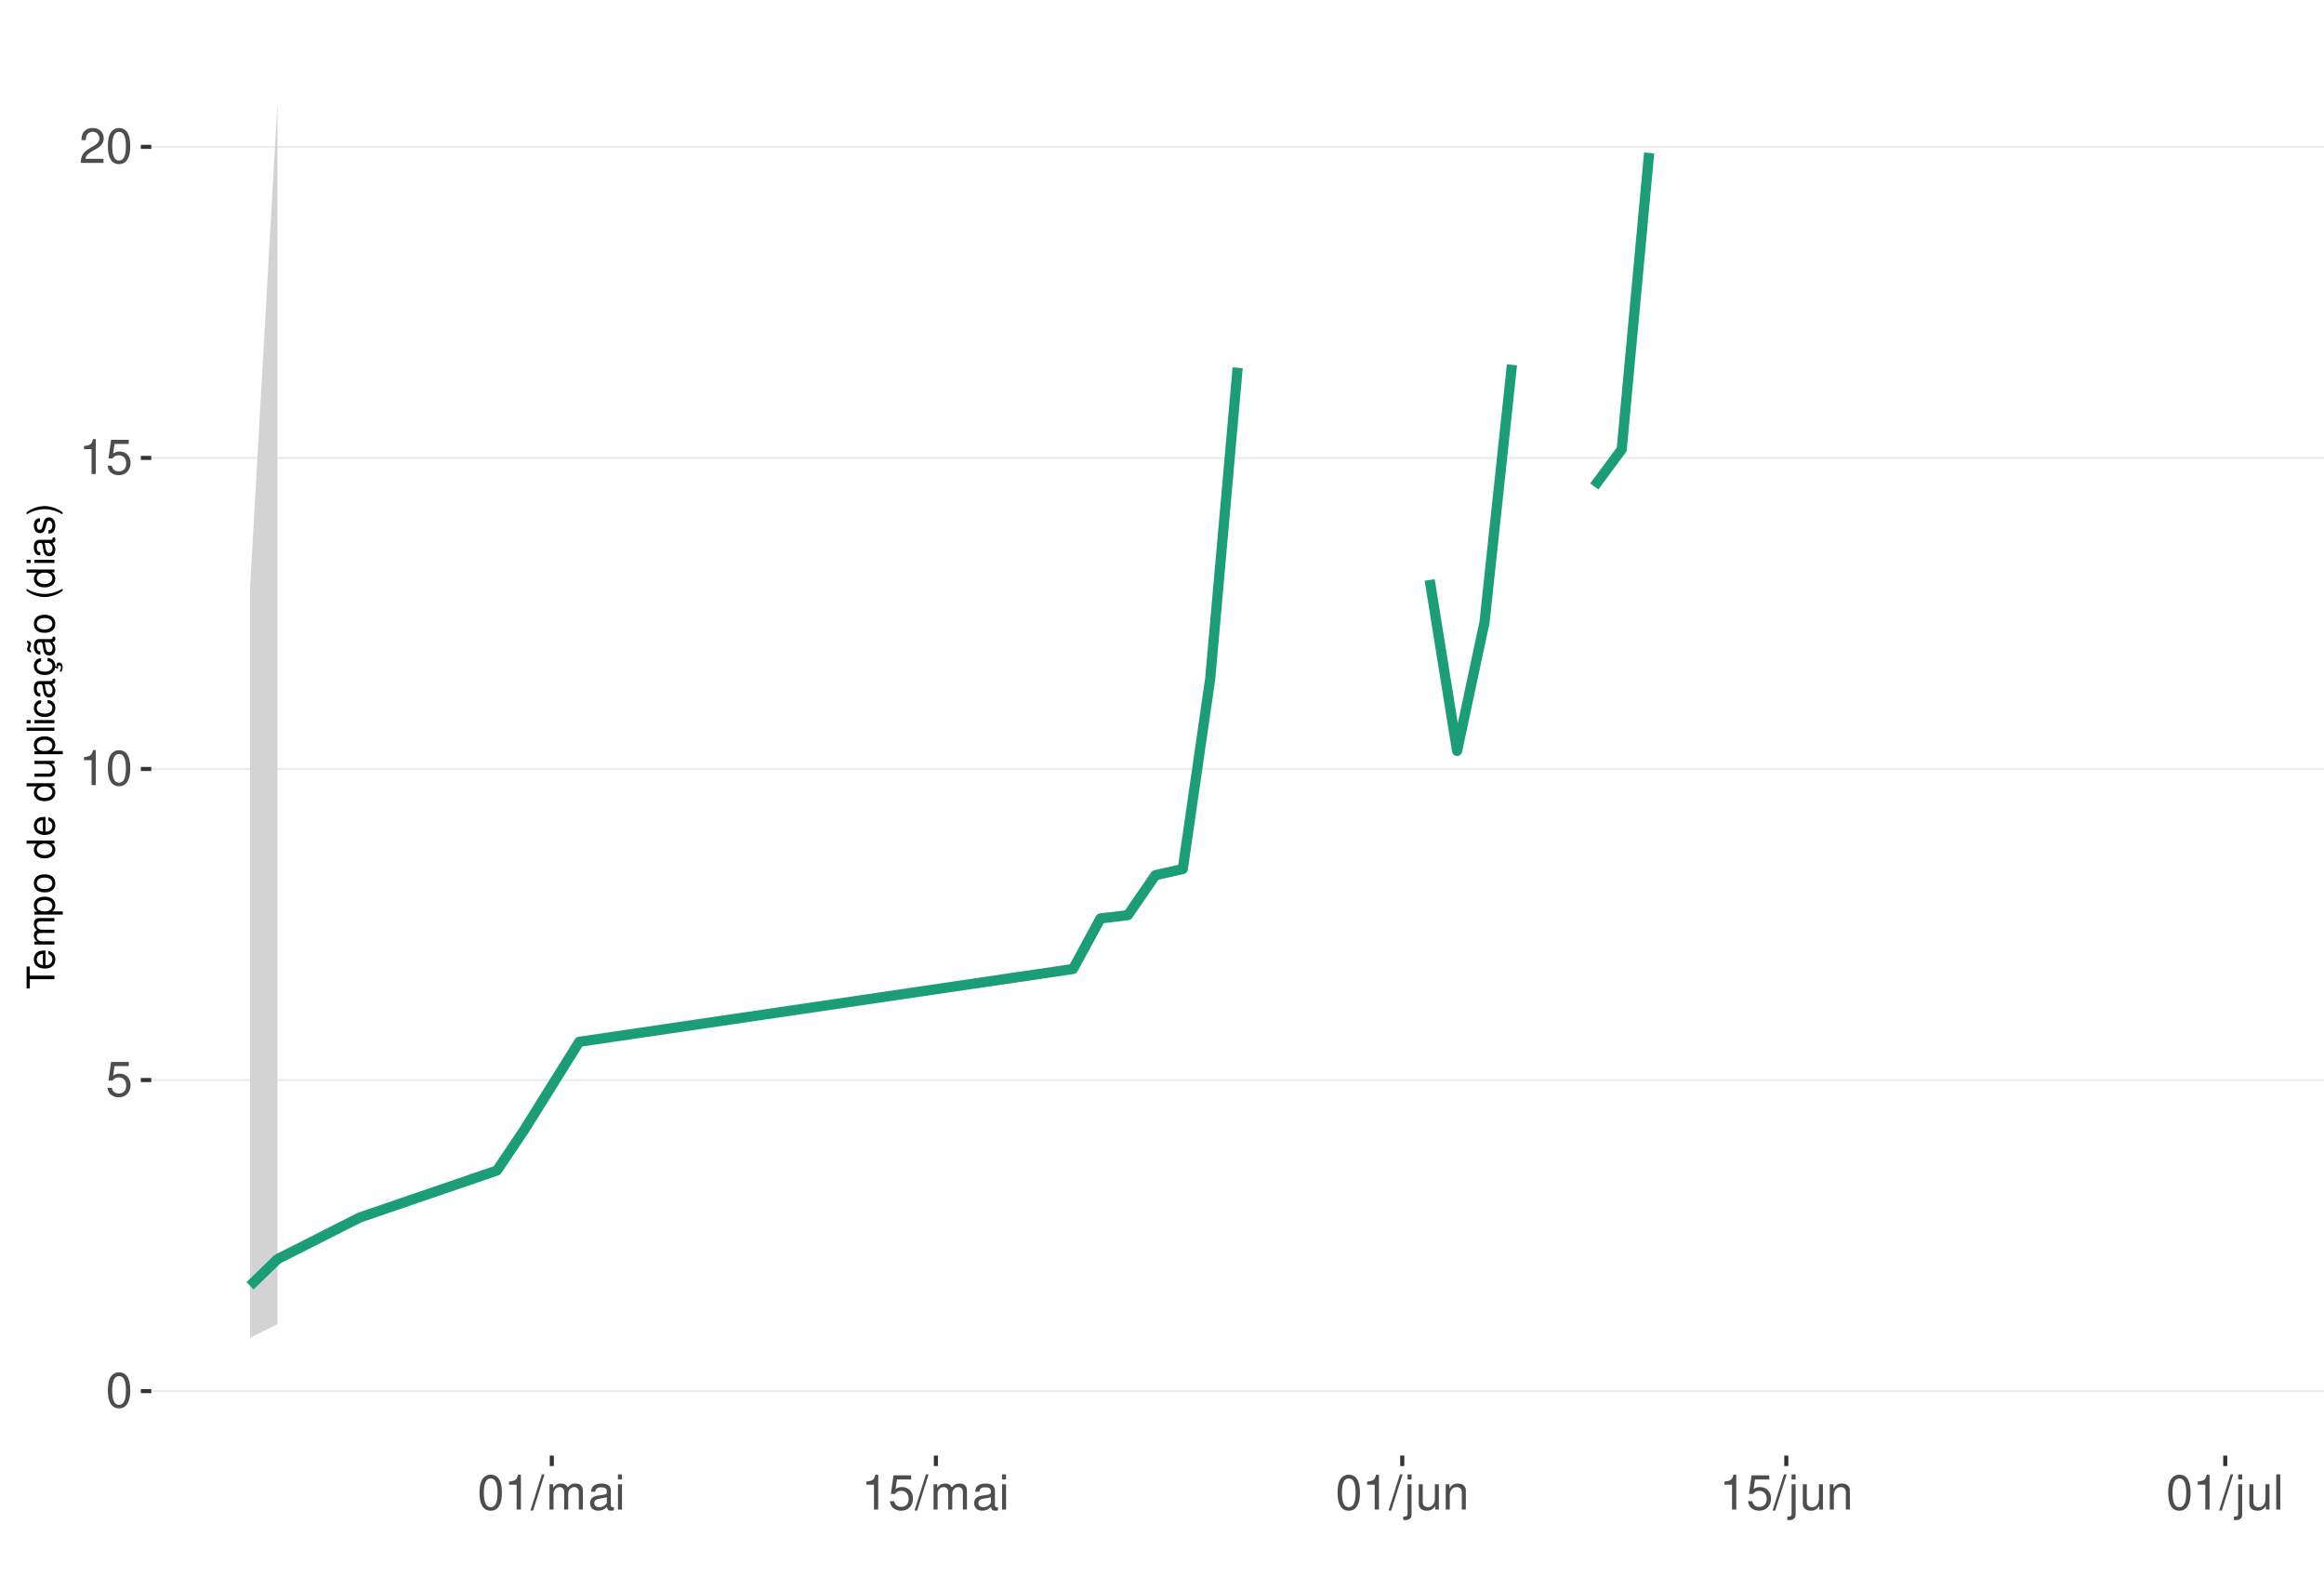
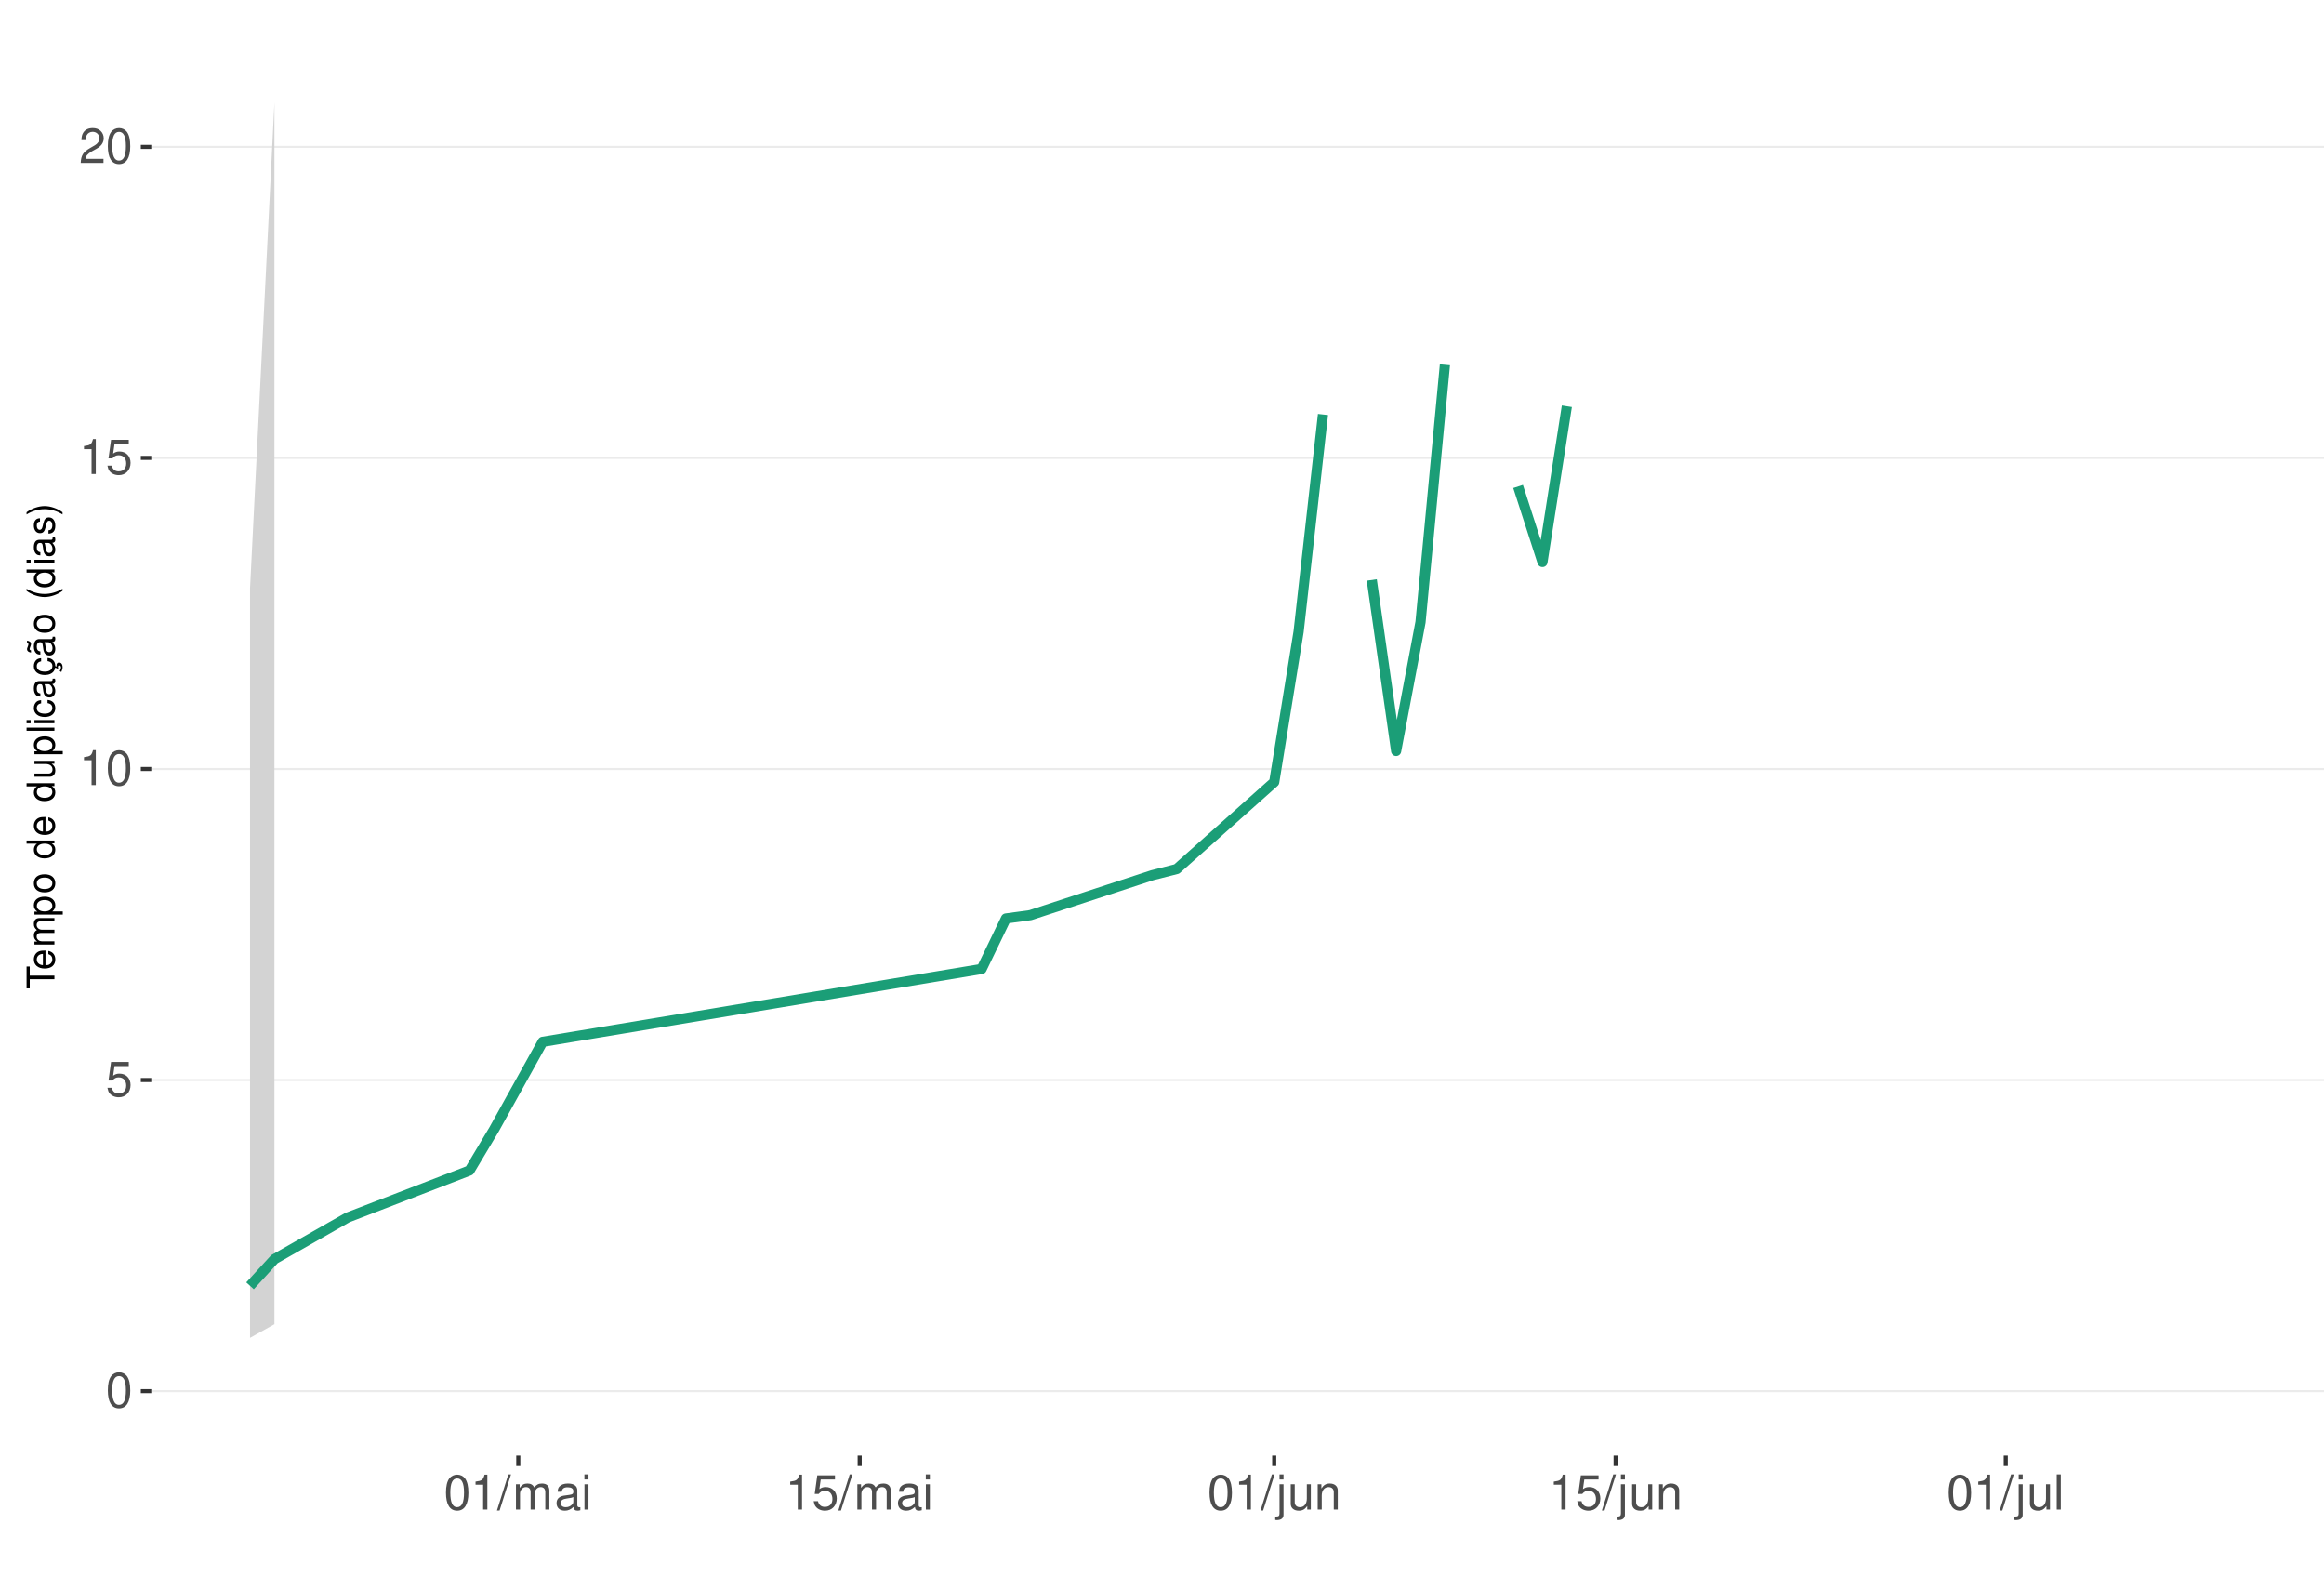
<svg xmlns="http://www.w3.org/2000/svg" xmlns:xlink="http://www.w3.org/1999/xlink" width="609pt" height="413pt" viewBox="0 0 609 413" version="1.1">
  <defs>
    <g>
      <symbol overflow="visible" id="glyph0-0">
        <path style="stroke:none;" d="" />
      </symbol>
      <symbol overflow="visible" id="glyph0-1">
        <path style="stroke:none;" d="M 3.484 -9.156 C 2.641 -9.156 1.891 -8.766 1.422 -8.156 C 0.828 -7.344 0.547 -6.125 0.547 -4.422 C 0.547 -1.344 1.562 0.297 3.484 0.297 C 5.375 0.297 6.422 -1.344 6.422 -4.359 C 6.422 -6.125 6.141 -7.312 5.547 -8.156 C 5.078 -8.781 4.328 -9.156 3.484 -9.156 Z M 3.484 -8.156 C 4.688 -8.156 5.281 -6.938 5.281 -4.453 C 5.281 -1.844 4.703 -0.625 3.453 -0.625 C 2.281 -0.625 1.688 -1.891 1.688 -4.422 C 1.688 -6.938 2.281 -8.156 3.484 -8.156 Z M 3.484 -8.156 " />
      </symbol>
      <symbol overflow="visible" id="glyph0-2">
        <path style="stroke:none;" d="M 6.031 -8.969 L 1.391 -8.969 L 0.719 -4.094 L 1.75 -4.094 C 2.266 -4.703 2.703 -4.922 3.406 -4.922 C 4.609 -4.922 5.359 -4.094 5.359 -2.766 C 5.359 -1.484 4.609 -0.703 3.391 -0.703 C 2.422 -0.703 1.828 -1.188 1.562 -2.203 L 0.438 -2.203 C 0.594 -1.469 0.719 -1.109 0.984 -0.781 C 1.5 -0.094 2.406 0.297 3.422 0.297 C 5.234 0.297 6.5 -1.031 6.5 -2.922 C 6.5 -4.703 5.312 -5.906 3.594 -5.906 C 2.969 -5.906 2.453 -5.75 1.938 -5.359 L 2.297 -7.875 L 6.031 -7.875 Z M 6.031 -8.969 " />
      </symbol>
      <symbol overflow="visible" id="glyph0-3">
        <path style="stroke:none;" d="M 3.281 -6.516 L 3.281 0 L 4.391 0 L 4.391 -9.156 L 3.656 -9.156 C 3.266 -7.75 3.016 -7.562 1.297 -7.328 L 1.297 -6.516 Z M 3.281 -6.516 " />
      </symbol>
      <symbol overflow="visible" id="glyph0-4">
        <path style="stroke:none;" d="M 6.406 -1.094 L 1.688 -1.094 C 1.797 -1.859 2.203 -2.344 3.297 -3.016 L 4.562 -3.719 C 5.828 -4.422 6.469 -5.359 6.469 -6.484 C 6.469 -7.234 6.156 -7.953 5.625 -8.438 C 5.094 -8.922 4.438 -9.156 3.594 -9.156 C 2.453 -9.156 1.609 -8.75 1.109 -7.953 C 0.797 -7.484 0.656 -6.906 0.625 -5.984 L 1.75 -5.984 C 1.781 -6.609 1.859 -6.969 2.016 -7.281 C 2.297 -7.828 2.891 -8.172 3.562 -8.172 C 4.562 -8.172 5.328 -7.438 5.328 -6.453 C 5.328 -5.719 4.906 -5.094 4.109 -4.625 L 2.953 -3.953 C 1.078 -2.875 0.531 -2.016 0.438 -0.016 L 6.406 -0.016 Z M 6.406 -1.094 " />
      </symbol>
      <symbol overflow="visible" id="glyph0-5">
        <path style="stroke:none;" d="M 2.891 -9.219 L -0.094 0.25 L 0.594 0.25 L 3.594 -9.219 Z M 2.891 -9.219 " />
      </symbol>
      <symbol overflow="visible" id="glyph0-6">
        <path style="stroke:none;" d="M 0.891 -6.625 L 0.891 0 L 1.953 0 L 1.953 -4.156 C 1.953 -5.125 2.641 -5.891 3.5 -5.891 C 4.297 -5.891 4.734 -5.422 4.734 -4.562 L 4.734 0 L 5.797 0 L 5.797 -4.156 C 5.797 -5.125 6.5 -5.891 7.359 -5.891 C 8.125 -5.891 8.578 -5.406 8.578 -4.562 L 8.578 0 L 9.641 0 L 9.641 -4.969 C 9.641 -6.156 8.953 -6.828 7.719 -6.828 C 6.828 -6.828 6.297 -6.562 5.688 -5.812 C 5.297 -6.516 4.766 -6.828 3.891 -6.828 C 3.016 -6.828 2.422 -6.5 1.859 -5.688 L 1.859 -6.625 Z M 0.891 -6.625 " />
      </symbol>
      <symbol overflow="visible" id="glyph0-7">
        <path style="stroke:none;" d="M 6.766 -0.625 C 6.656 -0.594 6.609 -0.594 6.547 -0.594 C 6.172 -0.594 5.969 -0.781 5.969 -1.109 L 5.969 -5.016 C 5.969 -6.188 5.109 -6.828 3.484 -6.828 C 2.5 -6.828 1.734 -6.547 1.281 -6.047 C 0.969 -5.703 0.844 -5.328 0.828 -4.672 L 1.891 -4.672 C 1.969 -5.484 2.453 -5.844 3.438 -5.844 C 4.406 -5.844 4.922 -5.5 4.922 -4.859 L 4.922 -4.578 C 4.906 -4.125 4.688 -3.969 3.828 -3.844 C 2.328 -3.656 2.094 -3.609 1.703 -3.438 C 0.922 -3.109 0.531 -2.531 0.531 -1.672 C 0.531 -0.469 1.359 0.297 2.703 0.297 C 3.547 0.297 4.219 0 4.969 -0.688 C 5.031 0 5.359 0.297 6.047 0.297 C 6.281 0.297 6.422 0.266 6.766 0.172 Z M 4.922 -2.094 C 4.922 -1.734 4.828 -1.516 4.5 -1.234 C 4.078 -0.828 3.562 -0.625 2.938 -0.625 C 2.109 -0.625 1.625 -1.031 1.625 -1.703 C 1.625 -2.391 2.094 -2.75 3.234 -2.906 C 4.359 -3.062 4.562 -3.109 4.922 -3.281 Z M 4.922 -2.094 " />
      </symbol>
      <symbol overflow="visible" id="glyph0-8">
        <path style="stroke:none;" d="M 1.891 -6.625 L 0.844 -6.625 L 0.844 0 L 1.891 0 Z M 1.891 -9.219 L 0.828 -9.219 L 0.828 -7.891 L 1.891 -7.891 Z M 1.891 -9.219 " />
      </symbol>
      <symbol overflow="visible" id="glyph0-9">
        <path style="stroke:none;" d="M 0.891 -6.625 L 0.891 0.969 C 0.891 1.625 0.688 1.828 0.031 1.828 C -0.047 1.828 -0.094 1.828 -0.234 1.828 L -0.234 2.719 C -0.094 2.75 -0.031 2.766 0.125 2.766 C 1.312 2.766 1.938 2.297 1.938 1.375 L 1.938 -6.625 Z M 1.938 -9.219 L 0.891 -9.219 L 0.891 -7.891 L 1.938 -7.891 Z M 1.938 -9.219 " />
      </symbol>
      <symbol overflow="visible" id="glyph0-10">
        <path style="stroke:none;" d="M 6.094 0 L 6.094 -6.625 L 5.047 -6.625 L 5.047 -2.875 C 5.047 -1.516 4.344 -0.625 3.234 -0.625 C 2.406 -0.625 1.875 -1.141 1.875 -1.938 L 1.875 -6.625 L 0.828 -6.625 L 0.828 -1.516 C 0.828 -0.422 1.641 0.297 2.938 0.297 C 3.906 0.297 4.531 -0.047 5.156 -0.922 L 5.156 0 Z M 6.094 0 " />
      </symbol>
      <symbol overflow="visible" id="glyph0-11">
        <path style="stroke:none;" d="M 0.891 -6.625 L 0.891 0 L 1.953 0 L 1.953 -3.656 C 1.953 -5.016 2.656 -5.891 3.75 -5.891 C 4.578 -5.891 5.109 -5.391 5.109 -4.594 L 5.109 0 L 6.156 0 L 6.156 -5.016 C 6.156 -6.109 5.344 -6.828 4.062 -6.828 C 3.078 -6.828 2.438 -6.438 1.859 -5.516 L 1.859 -6.625 Z M 0.891 -6.625 " />
      </symbol>
      <symbol overflow="visible" id="glyph0-12">
        <path style="stroke:none;" d="M 1.922 -9.219 L 0.859 -9.219 L 0.859 0 L 1.922 0 Z M 1.922 -9.219 " />
      </symbol>
      <symbol overflow="visible" id="glyph1-0">
        <path style="stroke:none;" d="" />
      </symbol>
      <symbol overflow="visible" id="glyph1-1">
        <path style="stroke:none;" d="M -6.469 -3.547 L -6.469 -5.938 L -7.297 -5.938 L -7.297 -0.203 L -6.469 -0.203 L -6.469 -2.609 L 0 -2.609 L 0 -3.547 Z M -6.469 -3.547 " />
      </symbol>
      <symbol overflow="visible" id="glyph1-2">
        <path style="stroke:none;" d="M -2.344 -5.125 C -3.141 -5.125 -3.625 -5.062 -4.016 -4.922 C -4.875 -4.578 -5.391 -3.781 -5.391 -2.797 C -5.391 -1.344 -4.281 -0.406 -2.547 -0.406 C -0.812 -0.406 0.234 -1.297 0.234 -2.781 C 0.234 -3.984 -0.453 -4.812 -1.594 -5.016 L -1.594 -4.188 C -0.906 -3.953 -0.547 -3.484 -0.547 -2.812 C -0.547 -2.281 -0.781 -1.828 -1.219 -1.547 C -1.516 -1.344 -1.812 -1.281 -2.344 -1.266 Z M -3.016 -1.297 C -3.984 -1.359 -4.625 -1.953 -4.625 -2.797 C -4.625 -3.641 -3.953 -4.234 -3.016 -4.234 Z M -3.016 -1.297 " />
      </symbol>
      <symbol overflow="visible" id="glyph1-3">
        <path style="stroke:none;" d="M -5.234 -0.703 L 0 -0.703 L 0 -1.547 L -3.297 -1.547 C -4.047 -1.547 -4.656 -2.094 -4.656 -2.766 C -4.656 -3.391 -4.281 -3.734 -3.609 -3.734 L 0 -3.734 L 0 -4.578 L -3.297 -4.578 C -4.047 -4.578 -4.656 -5.125 -4.656 -5.812 C -4.656 -6.422 -4.266 -6.781 -3.609 -6.781 L 0 -6.781 L 0 -7.625 L -3.938 -7.625 C -4.875 -7.625 -5.391 -7.078 -5.391 -6.094 C -5.391 -5.406 -5.188 -4.984 -4.594 -4.484 C -5.156 -4.188 -5.391 -3.766 -5.391 -3.078 C -5.391 -2.375 -5.125 -1.906 -4.5 -1.469 L -5.234 -1.469 Z M -5.234 -0.703 " />
      </symbol>
      <symbol overflow="visible" id="glyph1-4">
        <path style="stroke:none;" d="M 2.188 -0.547 L 2.188 -1.375 L -0.547 -1.375 C -0.016 -1.812 0.234 -2.312 0.234 -2.984 C 0.234 -4.344 -0.859 -5.234 -2.531 -5.234 C -4.297 -5.234 -5.391 -4.375 -5.391 -2.984 C -5.391 -2.266 -5.062 -1.703 -4.453 -1.312 L -5.234 -1.312 L -5.234 -0.547 Z M -4.609 -2.844 C -4.609 -3.766 -3.797 -4.359 -2.547 -4.359 C -1.359 -4.359 -0.547 -3.75 -0.547 -2.844 C -0.547 -1.953 -1.344 -1.375 -2.578 -1.375 C -3.812 -1.375 -4.609 -1.953 -4.609 -2.844 Z M -4.609 -2.844 " />
      </symbol>
      <symbol overflow="visible" id="glyph1-5">
        <path style="stroke:none;" d="M -5.391 -2.719 C -5.391 -1.234 -4.344 -0.359 -2.578 -0.359 C -0.812 -0.359 0.234 -1.234 0.234 -2.734 C 0.234 -4.203 -0.812 -5.094 -2.547 -5.094 C -4.359 -5.094 -5.391 -4.234 -5.391 -2.719 Z M -4.625 -2.734 C -4.625 -3.672 -3.844 -4.234 -2.547 -4.234 C -1.312 -4.234 -0.547 -3.656 -0.547 -2.734 C -0.547 -1.797 -1.312 -1.234 -2.578 -1.234 C -3.844 -1.234 -4.625 -1.797 -4.625 -2.734 Z M -4.625 -2.734 " />
      </symbol>
      <symbol overflow="visible" id="glyph1-6">
        <path style="stroke:none;" d="" />
      </symbol>
      <symbol overflow="visible" id="glyph1-7">
        <path style="stroke:none;" d="M -7.297 -4.953 L -7.297 -4.125 L -4.578 -4.125 C -5.109 -3.766 -5.391 -3.203 -5.391 -2.516 C -5.391 -1.156 -4.297 -0.266 -2.625 -0.266 C -0.859 -0.266 0.234 -1.125 0.234 -2.547 C 0.234 -3.266 -0.047 -3.766 -0.688 -4.203 L 0 -4.203 L 0 -4.953 Z M -4.609 -2.656 C -4.609 -3.547 -3.812 -4.125 -2.562 -4.125 C -1.344 -4.125 -0.547 -3.547 -0.547 -2.656 C -0.547 -1.734 -1.359 -1.125 -2.578 -1.125 C -3.797 -1.125 -4.609 -1.734 -4.609 -2.656 Z M -4.609 -2.656 " />
      </symbol>
      <symbol overflow="visible" id="glyph1-8">
        <path style="stroke:none;" d="M 0 -4.812 L -5.234 -4.812 L -5.234 -3.984 L -2.266 -3.984 C -1.203 -3.984 -0.5 -3.438 -0.5 -2.562 C -0.5 -1.906 -0.906 -1.484 -1.531 -1.484 L -5.234 -1.484 L -5.234 -0.656 L -1.203 -0.656 C -0.328 -0.656 0.234 -1.297 0.234 -2.312 C 0.234 -3.094 -0.047 -3.578 -0.734 -4.062 L 0 -4.062 Z M 0 -4.812 " />
      </symbol>
      <symbol overflow="visible" id="glyph1-9">
        <path style="stroke:none;" d="M -7.297 -1.516 L -7.297 -0.688 L 0 -0.688 L 0 -1.516 Z M -7.297 -1.516 " />
      </symbol>
      <symbol overflow="visible" id="glyph1-10">
        <path style="stroke:none;" d="M -5.234 -1.5 L -5.234 -0.672 L 0 -0.672 L 0 -1.5 Z M -7.297 -1.5 L -7.297 -0.656 L -6.234 -0.656 L -6.234 -1.5 Z M -7.297 -1.5 " />
      </symbol>
      <symbol overflow="visible" id="glyph1-11">
        <path style="stroke:none;" d="M -3.484 -4.703 C -3.984 -4.672 -4.312 -4.562 -4.609 -4.359 C -5.094 -4 -5.391 -3.375 -5.391 -2.641 C -5.391 -1.219 -4.266 -0.312 -2.531 -0.312 C -0.844 -0.312 0.234 -1.203 0.234 -2.625 C 0.234 -3.875 -0.516 -4.672 -1.797 -4.766 L -1.797 -3.938 C -0.953 -3.797 -0.547 -3.359 -0.547 -2.656 C -0.547 -1.734 -1.297 -1.188 -2.531 -1.188 C -3.844 -1.188 -4.625 -1.719 -4.625 -2.625 C -4.625 -3.328 -4.203 -3.766 -3.484 -3.875 Z M -3.484 -4.703 " />
      </symbol>
      <symbol overflow="visible" id="glyph1-12">
        <path style="stroke:none;" d="M -0.484 -5.344 C -0.469 -5.266 -0.469 -5.219 -0.469 -5.172 C -0.469 -4.875 -0.625 -4.719 -0.875 -4.719 L -3.953 -4.719 C -4.891 -4.719 -5.391 -4.047 -5.391 -2.75 C -5.391 -1.984 -5.172 -1.375 -4.781 -1.016 C -4.516 -0.766 -4.203 -0.672 -3.688 -0.656 L -3.688 -1.484 C -4.328 -1.562 -4.625 -1.938 -4.625 -2.719 C -4.625 -3.484 -4.344 -3.891 -3.844 -3.891 L -3.625 -3.891 C -3.266 -3.875 -3.125 -3.703 -3.047 -3.016 C -2.891 -1.844 -2.844 -1.656 -2.719 -1.344 C -2.453 -0.734 -2 -0.422 -1.312 -0.422 C -0.375 -0.422 0.234 -1.078 0.234 -2.141 C 0.234 -2.797 0 -3.328 -0.547 -3.922 C 0 -3.984 0.234 -4.234 0.234 -4.781 C 0.234 -4.953 0.203 -5.062 0.141 -5.344 Z M -1.656 -3.891 C -1.375 -3.891 -1.203 -3.812 -0.969 -3.562 C -0.656 -3.219 -0.5 -2.812 -0.5 -2.312 C -0.5 -1.672 -0.812 -1.297 -1.344 -1.297 C -1.891 -1.297 -2.172 -1.656 -2.297 -2.547 C -2.422 -3.438 -2.453 -3.609 -2.594 -3.891 Z M -1.656 -3.891 " />
      </symbol>
      <symbol overflow="visible" id="glyph1-13">
        <path style="stroke:none;" d="M 0.234 -2.641 C 0.234 -3.875 -0.547 -4.703 -1.797 -4.766 L -1.797 -3.938 C -0.953 -3.797 -0.531 -3.359 -0.531 -2.656 C -0.531 -1.734 -1.281 -1.188 -2.516 -1.188 C -3.844 -1.188 -4.625 -1.719 -4.625 -2.625 C -4.625 -3.328 -4.203 -3.766 -3.484 -3.875 L -3.484 -4.703 C -3.984 -4.672 -4.312 -4.562 -4.609 -4.359 C -5.094 -4 -5.391 -3.375 -5.391 -2.641 C -5.391 -1.219 -4.266 -0.312 -2.531 -0.312 C -1.469 -0.312 -0.625 -0.672 -0.156 -1.312 C 0.047 -1.594 0.125 -1.812 0.203 -2.25 L 0.922 -1.938 L 0.984 -2.062 C 0.938 -2.188 0.906 -2.25 0.906 -2.375 C 0.906 -2.656 1.047 -2.828 1.281 -2.828 C 1.547 -2.828 1.734 -2.594 1.734 -2.297 C 1.734 -2.031 1.672 -1.844 1.438 -1.406 L 1.406 -1.312 L 1.812 -1.094 C 2.078 -1.75 2.141 -1.953 2.141 -2.344 C 2.141 -3.109 1.781 -3.578 1.203 -3.578 C 0.781 -3.578 0.547 -3.297 0.547 -2.797 C 0.547 -2.703 0.547 -2.641 0.562 -2.516 Z M 0.234 -2.641 " />
      </symbol>
      <symbol overflow="visible" id="glyph1-14">
        <path style="stroke:none;" d="M -0.484 -5.344 C -0.469 -5.266 -0.469 -5.219 -0.469 -5.172 C -0.469 -4.875 -0.625 -4.719 -0.875 -4.719 L -3.953 -4.719 C -4.891 -4.719 -5.391 -4.047 -5.391 -2.75 C -5.391 -1.984 -5.172 -1.375 -4.781 -1.016 C -4.516 -0.766 -4.203 -0.672 -3.688 -0.656 L -3.688 -1.484 C -4.328 -1.562 -4.625 -1.938 -4.625 -2.719 C -4.625 -3.484 -4.344 -3.891 -3.844 -3.891 L -3.625 -3.891 C -3.266 -3.875 -3.125 -3.703 -3.047 -3.016 C -2.891 -1.844 -2.844 -1.656 -2.719 -1.344 C -2.453 -0.734 -2 -0.422 -1.312 -0.422 C -0.375 -0.422 0.234 -1.078 0.234 -2.141 C 0.234 -2.797 0 -3.328 -0.547 -3.922 C 0 -3.984 0.234 -4.234 0.234 -4.781 C 0.234 -4.953 0.203 -5.062 0.141 -5.344 Z M -1.656 -3.891 C -1.375 -3.891 -1.203 -3.812 -0.969 -3.562 C -0.656 -3.219 -0.5 -2.812 -0.5 -2.312 C -0.5 -1.672 -0.812 -1.297 -1.344 -1.297 C -1.891 -1.297 -2.172 -1.656 -2.297 -2.547 C -2.422 -3.438 -2.453 -3.609 -2.594 -3.891 Z M -7.172 -3.75 C -6.922 -3.672 -6.812 -3.547 -6.812 -3.375 C -6.812 -3.25 -6.875 -2.984 -6.984 -2.734 C -7.156 -2.312 -7.172 -2.25 -7.172 -2.047 C -7.172 -1.594 -6.797 -1.297 -6.141 -1.188 L -6.141 -1.766 C -6.375 -1.812 -6.5 -1.938 -6.5 -2.094 C -6.5 -2.203 -6.469 -2.344 -6.375 -2.578 C -6.156 -3.156 -6.125 -3.234 -6.125 -3.438 C -6.125 -3.922 -6.484 -4.219 -7.172 -4.312 Z M -7.172 -3.75 " />
      </symbol>
      <symbol overflow="visible" id="glyph1-15">
        <path style="stroke:none;" d="M -7.297 -2.359 C -5.984 -1.359 -4.156 -0.734 -2.594 -0.734 C -1.016 -0.734 0.812 -1.359 2.125 -2.359 L 2.125 -2.906 C 0.688 -2.031 -0.984 -1.547 -2.594 -1.547 C -4.188 -1.547 -5.875 -2.031 -7.297 -2.906 Z M -7.297 -2.359 " />
      </symbol>
      <symbol overflow="visible" id="glyph1-16">
        <path style="stroke:none;" d="M -3.781 -4.375 C -4.812 -4.375 -5.391 -3.688 -5.391 -2.484 C -5.391 -1.266 -4.766 -0.469 -3.797 -0.469 C -2.969 -0.469 -2.578 -0.891 -2.281 -2.125 L -2.094 -2.906 C -1.953 -3.484 -1.734 -3.719 -1.375 -3.719 C -0.875 -3.719 -0.547 -3.234 -0.547 -2.5 C -0.547 -2.047 -0.672 -1.672 -0.891 -1.453 C -1.047 -1.328 -1.188 -1.266 -1.562 -1.219 L -1.562 -0.344 C -0.344 -0.375 0.234 -1.062 0.234 -2.438 C 0.234 -3.75 -0.422 -4.594 -1.438 -4.594 C -2.203 -4.594 -2.641 -4.156 -2.891 -3.109 L -3.078 -2.312 C -3.234 -1.625 -3.453 -1.344 -3.828 -1.344 C -4.312 -1.344 -4.625 -1.766 -4.625 -2.453 C -4.625 -3.125 -4.328 -3.484 -3.781 -3.5 Z M -3.781 -4.375 " />
      </symbol>
      <symbol overflow="visible" id="glyph1-17">
        <path style="stroke:none;" d="M 2.125 -0.938 C 0.812 -1.938 -1.016 -2.562 -2.578 -2.562 C -4.156 -2.562 -5.984 -1.938 -7.297 -0.938 L -7.297 -0.375 C -5.859 -1.266 -4.188 -1.75 -2.578 -1.75 C -0.984 -1.75 0.703 -1.266 2.125 -0.375 Z M 2.125 -0.938 " />
      </symbol>
    </g>
    <clipPath id="clip1">
      <path d="M 39.645 9.961 L 609 9.961 L 609 381.328 L 39.645 381.328 Z M 39.645 9.961 " />
    </clipPath>
    <clipPath id="clip2">
      <path d="M 39.645 364 L 609 364 L 609 365 L 39.645 365 Z M 39.645 364 " />
    </clipPath>
    <clipPath id="clip3">
      <path d="M 39.645 282 L 609 282 L 609 284 L 39.645 284 Z M 39.645 282 " />
    </clipPath>
    <clipPath id="clip4">
      <path d="M 39.645 201 L 609 201 L 609 202 L 39.645 202 Z M 39.645 201 " />
    </clipPath>
    <clipPath id="clip5">
      <path d="M 39.645 119 L 609 119 L 609 121 L 39.645 121 Z M 39.645 119 " />
    </clipPath>
    <clipPath id="clip6">
      <path d="M 39.645 38 L 609 38 L 609 39 L 39.645 39 Z M 39.645 38 " />
    </clipPath>
  </defs>
  <g id="surface271">
    <rect x="0" y="0" width="609" height="413" style="fill:rgb(100%,100%,100%);fill-opacity:1;stroke:none;" />
    <rect x="0" y="0" width="609" height="413" style="fill:rgb(100%,100%,100%);fill-opacity:1;stroke:none;" />
    <path style="fill:none;stroke-width:1.067;stroke-linecap:round;stroke-linejoin:round;stroke:rgb(100%,100%,100%);stroke-opacity:1;stroke-miterlimit:10;" d="M 0 413 L 609 413 L 609 0 L 0 0 Z M 0 413 " />
    <g clip-path="url(#clip1)" clip-rule="nonzero">
      <path style=" stroke:none;fill-rule:nonzero;fill:rgb(100%,100%,100%);fill-opacity:1;" d="M 39.645 381.328 L 609 381.328 L 609 9.961 L 39.645 9.961 Z M 39.645 381.328 " />
    </g>
    <g clip-path="url(#clip2)" clip-rule="nonzero">
      <path style="fill:none;stroke-width:0.533;stroke-linecap:butt;stroke-linejoin:round;stroke:rgb(92.157%,92.157%,92.157%);stroke-opacity:1;stroke-miterlimit:10;" d="M 39.645 364.449 L 609 364.449 " />
    </g>
    <g clip-path="url(#clip3)" clip-rule="nonzero">
      <path style="fill:none;stroke-width:0.533;stroke-linecap:butt;stroke-linejoin:round;stroke:rgb(92.157%,92.157%,92.157%);stroke-opacity:1;stroke-miterlimit:10;" d="M 39.645 282.953 L 609 282.953 " />
    </g>
    <g clip-path="url(#clip4)" clip-rule="nonzero">
      <path style="fill:none;stroke-width:0.533;stroke-linecap:butt;stroke-linejoin:round;stroke:rgb(92.157%,92.157%,92.157%);stroke-opacity:1;stroke-miterlimit:10;" d="M 39.645 201.461 L 609 201.461 " />
    </g>
    <g clip-path="url(#clip5)" clip-rule="nonzero">
      <path style="fill:none;stroke-width:0.533;stroke-linecap:butt;stroke-linejoin:round;stroke:rgb(92.157%,92.157%,92.157%);stroke-opacity:1;stroke-miterlimit:10;" d="M 39.645 119.969 L 609 119.969 " />
    </g>
    <g clip-path="url(#clip6)" clip-rule="nonzero">
      <path style="fill:none;stroke-width:0.533;stroke-linecap:butt;stroke-linejoin:round;stroke:rgb(92.157%,92.157%,92.157%);stroke-opacity:1;stroke-miterlimit:10;" d="M 39.645 38.473 L 609 38.473 " />
    </g>
-     <path style=" stroke:none;fill-rule:nonzero;fill:rgb(82.745%,82.745%,82.745%);fill-opacity:1;" d="M 65.523 154.105 L 72.715 26.844 L 72.715 346.91 L 65.523 350.492 Z M 65.523 154.105 " />
-     <path style="fill:none;stroke-width:2.667;stroke-linecap:butt;stroke-linejoin:round;stroke:rgb(10.588%,61.961%,46.667%);stroke-opacity:1;stroke-miterlimit:10;" d="M 65.523 336.852 L 72.715 329.871 L 94.281 318.957 L 130.223 306.652 L 137.414 295.961 L 151.789 272.934 L 281.191 253.855 L 288.379 240.625 L 295.566 239.75 L 302.758 229.289 L 309.945 227.668 L 317.133 177.824 L 324.324 96.34 " />
-     <path style="fill:none;stroke-width:2.667;stroke-linecap:butt;stroke-linejoin:round;stroke:rgb(10.588%,61.961%,46.667%);stroke-opacity:1;stroke-miterlimit:10;" d="M 374.645 151.941 L 381.832 196.73 L 389.023 162.984 L 396.211 95.57 " />
-     <path style="fill:none;stroke-width:2.667;stroke-linecap:butt;stroke-linejoin:round;stroke:rgb(10.588%,61.961%,46.667%);stroke-opacity:1;stroke-miterlimit:10;" d="M 417.777 127.438 L 424.965 117.742 L 432.156 40.074 " />
+     <path style=" stroke:none;fill-rule:nonzero;fill:rgb(82.745%,82.745%,82.745%);fill-opacity:1;" d="M 65.523 154.105 L 71.914 26.844 L 71.914 346.91 L 65.523 350.492 Z M 65.523 154.105 " />
+     <path style="fill:none;stroke-width:2.667;stroke-linecap:butt;stroke-linejoin:round;stroke:rgb(10.588%,61.961%,46.667%);stroke-opacity:1;stroke-miterlimit:10;" d="M 65.523 336.852 L 71.914 329.871 L 91.086 318.957 L 123.035 306.652 L 129.426 295.961 L 142.207 272.934 L 257.227 253.855 L 263.617 240.625 L 270.008 239.75 L 301.957 229.289 L 308.348 227.668 L 333.906 204.895 L 340.297 165.48 L 346.688 108.59 " />
+     <path style="fill:none;stroke-width:2.667;stroke-linecap:butt;stroke-linejoin:round;stroke:rgb(10.588%,61.961%,46.667%);stroke-opacity:1;stroke-miterlimit:10;" d="M 359.469 151.941 L 365.859 196.73 L 372.246 162.984 L 378.637 95.57 " />
+     <path style="fill:none;stroke-width:2.667;stroke-linecap:butt;stroke-linejoin:round;stroke:rgb(10.588%,61.961%,46.667%);stroke-opacity:1;stroke-miterlimit:10;" d="M 397.809 127.438 L 404.199 147.227 L 410.59 106.438 " />
    <g style="fill:rgb(30.196%,30.196%,30.196%);fill-opacity:1;">
      <use xlink:href="#glyph0-1" x="27.715" y="368.671" />
    </g>
    <g style="fill:rgb(30.196%,30.196%,30.196%);fill-opacity:1;">
      <use xlink:href="#glyph0-2" x="27.715" y="287.175" />
    </g>
    <g style="fill:rgb(30.196%,30.196%,30.196%);fill-opacity:1;">
      <use xlink:href="#glyph0-3" x="20.715" y="205.683" />
      <use xlink:href="#glyph0-1" x="27.715" y="205.683" />
    </g>
    <g style="fill:rgb(30.196%,30.196%,30.196%);fill-opacity:1;">
      <use xlink:href="#glyph0-3" x="20.715" y="124.19" />
      <use xlink:href="#glyph0-2" x="27.715" y="124.19" />
    </g>
    <g style="fill:rgb(30.196%,30.196%,30.196%);fill-opacity:1;">
      <use xlink:href="#glyph0-4" x="20.715" y="42.694" />
      <use xlink:href="#glyph0-1" x="27.715" y="42.694" />
    </g>
    <path style="fill:none;stroke-width:1.067;stroke-linecap:butt;stroke-linejoin:round;stroke:rgb(20%,20%,20%);stroke-opacity:1;stroke-miterlimit:10;" d="M 36.906 364.449 L 39.645 364.449 " />
    <path style="fill:none;stroke-width:1.067;stroke-linecap:butt;stroke-linejoin:round;stroke:rgb(20%,20%,20%);stroke-opacity:1;stroke-miterlimit:10;" d="M 36.906 282.953 L 39.645 282.953 " />
    <path style="fill:none;stroke-width:1.067;stroke-linecap:butt;stroke-linejoin:round;stroke:rgb(20%,20%,20%);stroke-opacity:1;stroke-miterlimit:10;" d="M 36.906 201.461 L 39.645 201.461 " />
    <path style="fill:none;stroke-width:1.067;stroke-linecap:butt;stroke-linejoin:round;stroke:rgb(20%,20%,20%);stroke-opacity:1;stroke-miterlimit:10;" d="M 36.906 119.969 L 39.645 119.969 " />
    <path style="fill:none;stroke-width:1.067;stroke-linecap:butt;stroke-linejoin:round;stroke:rgb(20%,20%,20%);stroke-opacity:1;stroke-miterlimit:10;" d="M 36.906 38.473 L 39.645 38.473 " />
-     <path style="fill:none;stroke-width:1.067;stroke-linecap:butt;stroke-linejoin:round;stroke:rgb(20%,20%,20%);stroke-opacity:1;stroke-miterlimit:10;" d="M 144.602 384.07 L 144.602 381.328 " />
-     <path style="fill:none;stroke-width:1.067;stroke-linecap:butt;stroke-linejoin:round;stroke:rgb(20%,20%,20%);stroke-opacity:1;stroke-miterlimit:10;" d="M 245.246 384.07 L 245.246 381.328 " />
-     <path style="fill:none;stroke-width:1.067;stroke-linecap:butt;stroke-linejoin:round;stroke:rgb(20%,20%,20%);stroke-opacity:1;stroke-miterlimit:10;" d="M 367.457 384.07 L 367.457 381.328 " />
-     <path style="fill:none;stroke-width:1.067;stroke-linecap:butt;stroke-linejoin:round;stroke:rgb(20%,20%,20%);stroke-opacity:1;stroke-miterlimit:10;" d="M 468.098 384.07 L 468.098 381.328 " />
-     <path style="fill:none;stroke-width:1.067;stroke-linecap:butt;stroke-linejoin:round;stroke:rgb(20%,20%,20%);stroke-opacity:1;stroke-miterlimit:10;" d="M 583.121 384.07 L 583.121 381.328 " />
-     <g style="fill:rgb(30.196%,30.196%,30.196%);fill-opacity:1;">
-       <use xlink:href="#glyph0-1" x="125.102" y="395.483" />
-       <use xlink:href="#glyph0-3" x="132.102" y="395.483" />
-       <use xlink:href="#glyph0-5" x="139.102" y="395.483" />
-       <use xlink:href="#glyph0-6" x="143.102" y="395.483" />
-       <use xlink:href="#glyph0-7" x="154.102" y="395.483" />
-       <use xlink:href="#glyph0-8" x="161.102" y="395.483" />
-     </g>
-     <g style="fill:rgb(30.196%,30.196%,30.196%);fill-opacity:1;">
-       <use xlink:href="#glyph0-3" x="225.746" y="395.483" />
-       <use xlink:href="#glyph0-2" x="232.746" y="395.483" />
-       <use xlink:href="#glyph0-5" x="239.746" y="395.483" />
-       <use xlink:href="#glyph0-6" x="243.746" y="395.483" />
-       <use xlink:href="#glyph0-7" x="254.746" y="395.483" />
-       <use xlink:href="#glyph0-8" x="261.746" y="395.483" />
-     </g>
-     <g style="fill:rgb(30.196%,30.196%,30.196%);fill-opacity:1;">
-       <use xlink:href="#glyph0-1" x="349.957" y="395.483" />
-       <use xlink:href="#glyph0-3" x="356.957" y="395.483" />
-       <use xlink:href="#glyph0-5" x="363.957" y="395.483" />
-       <use xlink:href="#glyph0-9" x="367.957" y="395.483" />
-       <use xlink:href="#glyph0-10" x="370.957" y="395.483" />
-       <use xlink:href="#glyph0-11" x="377.957" y="395.483" />
-     </g>
-     <g style="fill:rgb(30.196%,30.196%,30.196%);fill-opacity:1;">
-       <use xlink:href="#glyph0-3" x="450.598" y="395.483" />
-       <use xlink:href="#glyph0-2" x="457.598" y="395.483" />
-       <use xlink:href="#glyph0-5" x="464.598" y="395.483" />
-       <use xlink:href="#glyph0-9" x="468.598" y="395.483" />
-       <use xlink:href="#glyph0-10" x="471.598" y="395.483" />
-       <use xlink:href="#glyph0-11" x="478.598" y="395.483" />
-     </g>
-     <g style="fill:rgb(30.196%,30.196%,30.196%);fill-opacity:1;">
-       <use xlink:href="#glyph0-1" x="567.621" y="395.483" />
-       <use xlink:href="#glyph0-3" x="574.621" y="395.483" />
-       <use xlink:href="#glyph0-5" x="581.621" y="395.483" />
-       <use xlink:href="#glyph0-9" x="585.621" y="395.483" />
-       <use xlink:href="#glyph0-10" x="588.621" y="395.483" />
-       <use xlink:href="#glyph0-12" x="595.621" y="395.483" />
+     <path style="fill:none;stroke-width:1.067;stroke-linecap:butt;stroke-linejoin:round;stroke:rgb(20%,20%,20%);stroke-opacity:1;stroke-miterlimit:10;" d="M 135.816 384.07 L 135.816 381.328 " />
+     <path style="fill:none;stroke-width:1.067;stroke-linecap:butt;stroke-linejoin:round;stroke:rgb(20%,20%,20%);stroke-opacity:1;stroke-miterlimit:10;" d="M 225.277 384.07 L 225.277 381.328 " />
+     <path style="fill:none;stroke-width:1.067;stroke-linecap:butt;stroke-linejoin:round;stroke:rgb(20%,20%,20%);stroke-opacity:1;stroke-miterlimit:10;" d="M 333.906 384.07 L 333.906 381.328 " />
+     <path style="fill:none;stroke-width:1.067;stroke-linecap:butt;stroke-linejoin:round;stroke:rgb(20%,20%,20%);stroke-opacity:1;stroke-miterlimit:10;" d="M 423.367 384.07 L 423.367 381.328 " />
+     <path style="fill:none;stroke-width:1.067;stroke-linecap:butt;stroke-linejoin:round;stroke:rgb(20%,20%,20%);stroke-opacity:1;stroke-miterlimit:10;" d="M 525.609 384.07 L 525.609 381.328 " />
+     <g style="fill:rgb(30.196%,30.196%,30.196%);fill-opacity:1;">
+       <use xlink:href="#glyph0-1" x="116.316" y="395.483" />
+       <use xlink:href="#glyph0-3" x="123.316" y="395.483" />
+       <use xlink:href="#glyph0-5" x="130.316" y="395.483" />
+       <use xlink:href="#glyph0-6" x="134.316" y="395.483" />
+       <use xlink:href="#glyph0-7" x="145.316" y="395.483" />
+       <use xlink:href="#glyph0-8" x="152.316" y="395.483" />
+     </g>
+     <g style="fill:rgb(30.196%,30.196%,30.196%);fill-opacity:1;">
+       <use xlink:href="#glyph0-3" x="205.777" y="395.483" />
+       <use xlink:href="#glyph0-2" x="212.777" y="395.483" />
+       <use xlink:href="#glyph0-5" x="219.777" y="395.483" />
+       <use xlink:href="#glyph0-6" x="223.777" y="395.483" />
+       <use xlink:href="#glyph0-7" x="234.777" y="395.483" />
+       <use xlink:href="#glyph0-8" x="241.777" y="395.483" />
+     </g>
+     <g style="fill:rgb(30.196%,30.196%,30.196%);fill-opacity:1;">
+       <use xlink:href="#glyph0-1" x="316.406" y="395.483" />
+       <use xlink:href="#glyph0-3" x="323.406" y="395.483" />
+       <use xlink:href="#glyph0-5" x="330.406" y="395.483" />
+       <use xlink:href="#glyph0-9" x="334.406" y="395.483" />
+       <use xlink:href="#glyph0-10" x="337.406" y="395.483" />
+       <use xlink:href="#glyph0-11" x="344.406" y="395.483" />
+     </g>
+     <g style="fill:rgb(30.196%,30.196%,30.196%);fill-opacity:1;">
+       <use xlink:href="#glyph0-3" x="405.867" y="395.483" />
+       <use xlink:href="#glyph0-2" x="412.867" y="395.483" />
+       <use xlink:href="#glyph0-5" x="419.867" y="395.483" />
+       <use xlink:href="#glyph0-9" x="423.867" y="395.483" />
+       <use xlink:href="#glyph0-10" x="426.867" y="395.483" />
+       <use xlink:href="#glyph0-11" x="433.867" y="395.483" />
+     </g>
+     <g style="fill:rgb(30.196%,30.196%,30.196%);fill-opacity:1;">
+       <use xlink:href="#glyph0-1" x="510.109" y="395.483" />
+       <use xlink:href="#glyph0-3" x="517.109" y="395.483" />
+       <use xlink:href="#glyph0-5" x="524.109" y="395.483" />
+       <use xlink:href="#glyph0-9" x="528.109" y="395.483" />
+       <use xlink:href="#glyph0-10" x="531.109" y="395.483" />
+       <use xlink:href="#glyph0-12" x="538.109" y="395.483" />
    </g>
    <g style="fill:rgb(0%,0%,0%);fill-opacity:1;">
      <use xlink:href="#glyph1-1" x="14.263" y="259.145" />
      <use xlink:href="#glyph1-2" x="14.263" y="254.145" />
      <use xlink:href="#glyph1-3" x="14.263" y="248.145" />
      <use xlink:href="#glyph1-4" x="14.263" y="240.145" />
      <use xlink:href="#glyph1-5" x="14.263" y="234.145" />
      <use xlink:href="#glyph1-6" x="14.263" y="228.145" />
      <use xlink:href="#glyph1-7" x="14.263" y="225.145" />
      <use xlink:href="#glyph1-2" x="14.263" y="219.145" />
      <use xlink:href="#glyph1-6" x="14.263" y="213.145" />
      <use xlink:href="#glyph1-7" x="14.263" y="210.145" />
      <use xlink:href="#glyph1-8" x="14.263" y="204.145" />
      <use xlink:href="#glyph1-4" x="14.263" y="198.145" />
      <use xlink:href="#glyph1-9" x="14.263" y="192.145" />
      <use xlink:href="#glyph1-10" x="14.263" y="190.145" />
      <use xlink:href="#glyph1-11" x="14.263" y="188.145" />
      <use xlink:href="#glyph1-12" x="14.263" y="183.145" />
      <use xlink:href="#glyph1-13" x="14.263" y="177.145" />
      <use xlink:href="#glyph1-14" x="14.263" y="172.145" />
      <use xlink:href="#glyph1-5" x="14.263" y="166.145" />
      <use xlink:href="#glyph1-6" x="14.263" y="160.145" />
      <use xlink:href="#glyph1-15" x="14.263" y="157.145" />
      <use xlink:href="#glyph1-7" x="14.263" y="154.145" />
      <use xlink:href="#glyph1-10" x="14.263" y="148.145" />
      <use xlink:href="#glyph1-12" x="14.263" y="146.145" />
      <use xlink:href="#glyph1-16" x="14.263" y="140.145" />
      <use xlink:href="#glyph1-17" x="14.263" y="135.145" />
    </g>
  </g>
</svg>
